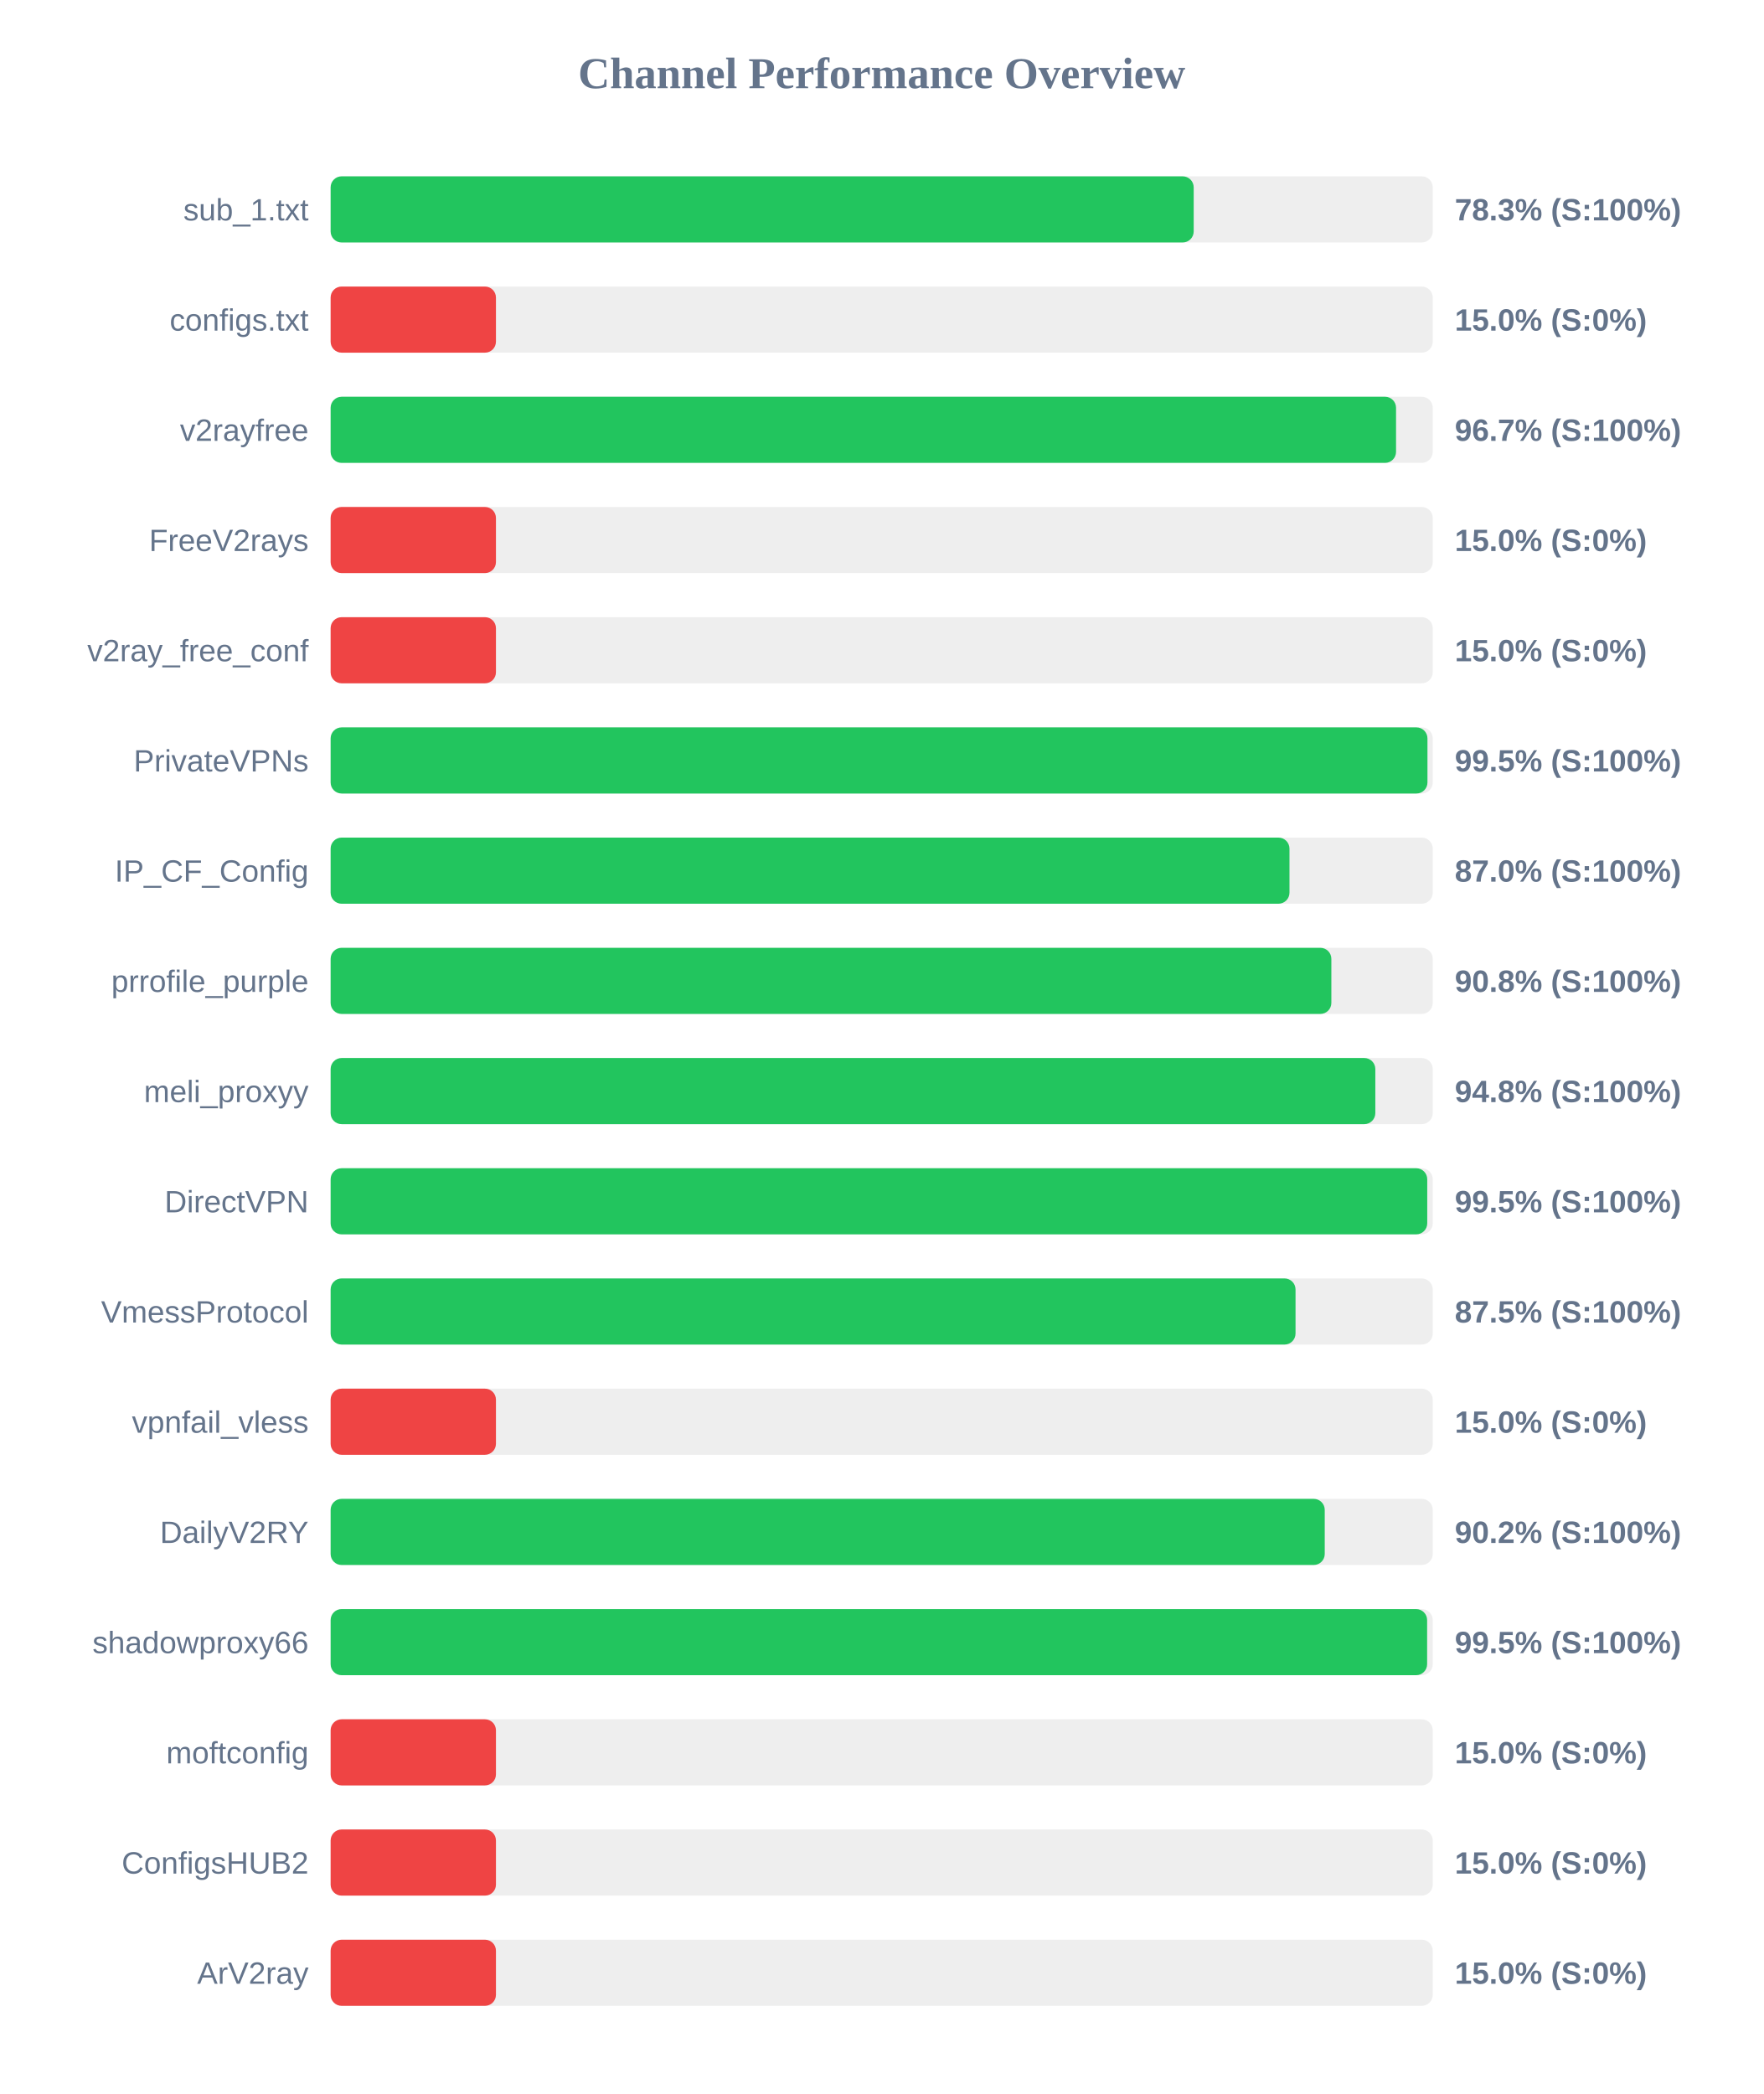
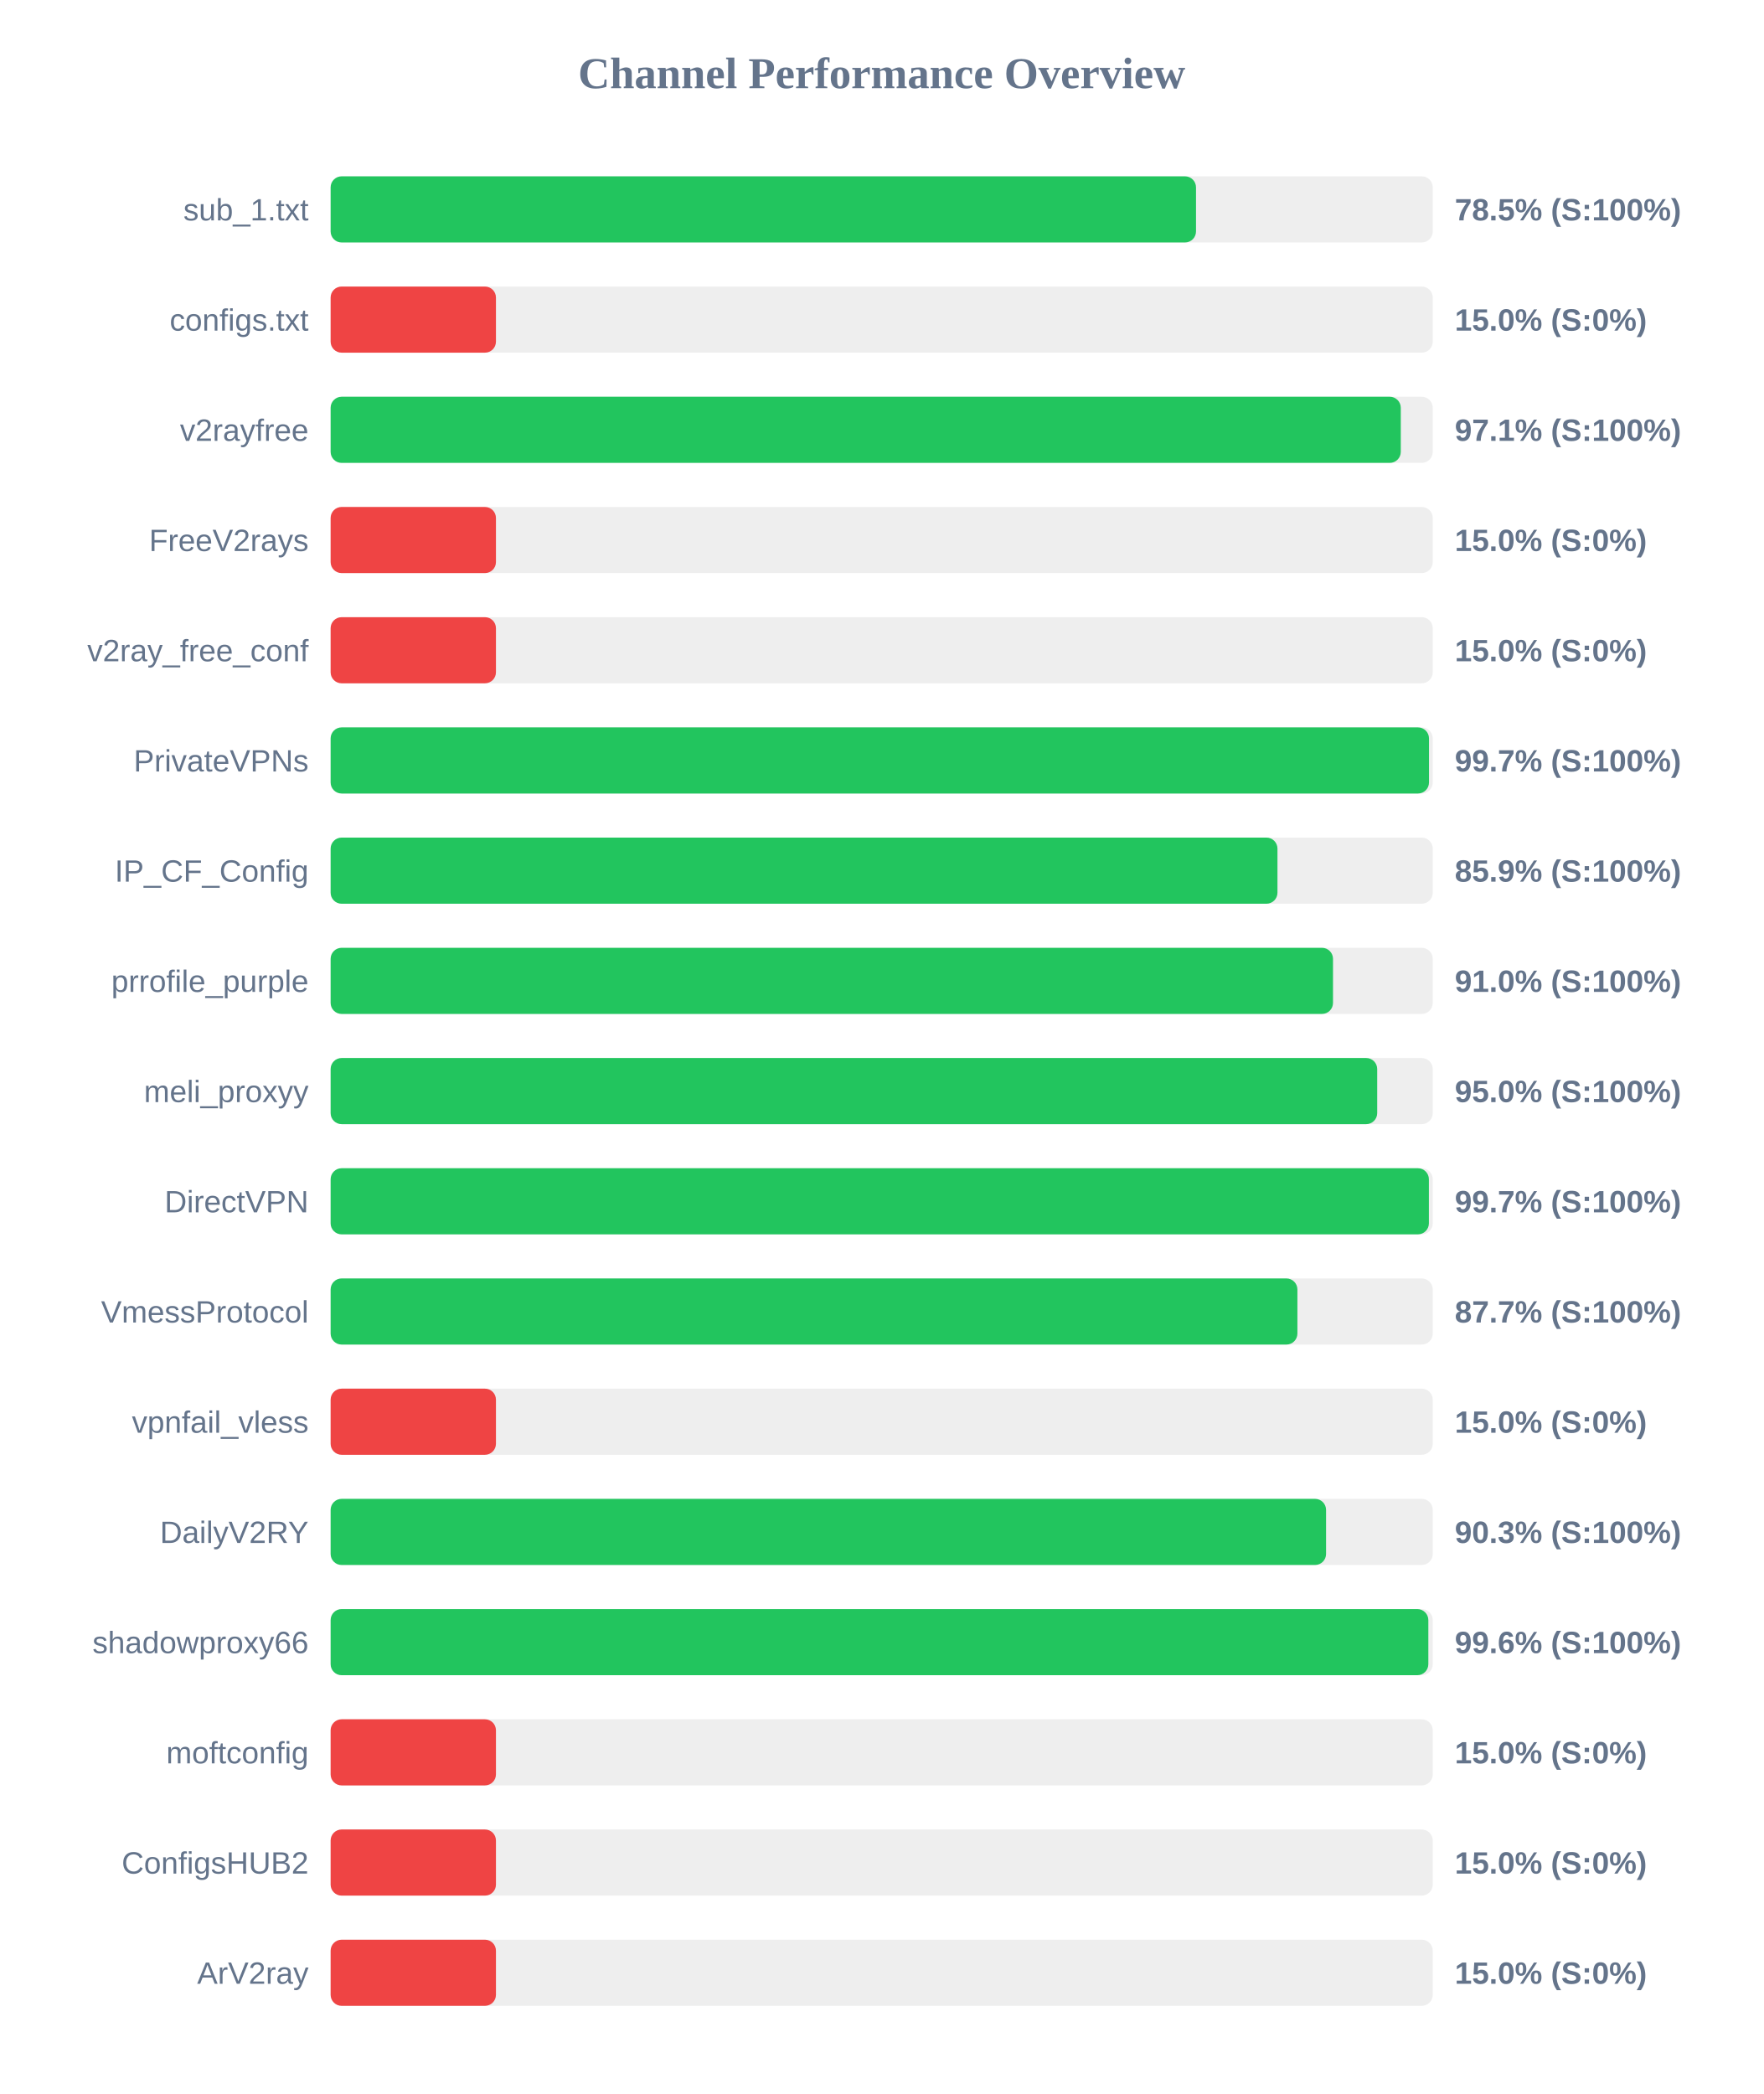
<svg xmlns="http://www.w3.org/2000/svg" width="800" height="950" version="1.1">
  <style>
        .row { font: 14px Arial; fill: #64748b; }
        .score { font: bold 14px Arial; fill: #64748b; }
    </style>
  <text x="400" y="40" text-anchor="middle" font-size="20px" font-weight="bold" fill="#64748b">Channel Performance Overview</text>
  <rect x="150" y="80" width="500" height="30" fill="#eee" rx="5" />
-   <rect x="150" y="80" width="391.55" height="30" fill="#22c55e" rx="5" />
+   <rect x="150" y="80" width="392.6" height="30" fill="#22c55e" rx="5" />
  <text x="140" y="100" text-anchor="end" class="row">sub_1.txt</text>
-   <text x="660" y="100" text-anchor="start" class="score">78.3% (S:100%)</text>
+   <text x="660" y="100" text-anchor="start" class="score">78.5% (S:100%)</text>
  <rect x="150" y="130" width="500" height="30" fill="#eee" rx="5" />
  <rect x="150" y="130" width="75.0" height="30" fill="#ef4444" rx="5" />
  <text x="140" y="150" text-anchor="end" class="row">configs.txt</text>
  <text x="660" y="150" text-anchor="start" class="score">15.0% (S:0%)</text>
  <rect x="150" y="180" width="500" height="30" fill="#eee" rx="5" />
-   <rect x="150" y="180" width="483.35" height="30" fill="#22c55e" rx="5" />
+   <rect x="150" y="180" width="485.5" height="30" fill="#22c55e" rx="5" />
  <text x="140" y="200" text-anchor="end" class="row">v2rayfree</text>
-   <text x="660" y="200" text-anchor="start" class="score">96.7% (S:100%)</text>
+   <text x="660" y="200" text-anchor="start" class="score">97.1% (S:100%)</text>
  <rect x="150" y="230" width="500" height="30" fill="#eee" rx="5" />
  <rect x="150" y="230" width="75.0" height="30" fill="#ef4444" rx="5" />
  <text x="140" y="250" text-anchor="end" class="row">FreeV2rays</text>
  <text x="660" y="250" text-anchor="start" class="score">15.0% (S:0%)</text>
  <rect x="150" y="280" width="500" height="30" fill="#eee" rx="5" />
  <rect x="150" y="280" width="75.0" height="30" fill="#ef4444" rx="5" />
  <text x="140" y="300" text-anchor="end" class="row">v2ray_free_conf</text>
  <text x="660" y="300" text-anchor="start" class="score">15.0% (S:0%)</text>
  <rect x="150" y="330" width="500" height="30" fill="#eee" rx="5" />
-   <rect x="150" y="330" width="497.6" height="30" fill="#22c55e" rx="5" />
+   <rect x="150" y="330" width="498.3" height="30" fill="#22c55e" rx="5" />
  <text x="140" y="350" text-anchor="end" class="row">PrivateVPNs</text>
-   <text x="660" y="350" text-anchor="start" class="score">99.5% (S:100%)</text>
+   <text x="660" y="350" text-anchor="start" class="score">99.7% (S:100%)</text>
  <rect x="150" y="380" width="500" height="30" fill="#eee" rx="5" />
-   <rect x="150" y="380" width="435.0" height="30" fill="#22c55e" rx="5" />
+   <rect x="150" y="380" width="429.55" height="30" fill="#22c55e" rx="5" />
  <text x="140" y="400" text-anchor="end" class="row">IP_CF_Config</text>
-   <text x="660" y="400" text-anchor="start" class="score">87.0% (S:100%)</text>
+   <text x="660" y="400" text-anchor="start" class="score">85.9% (S:100%)</text>
  <rect x="150" y="430" width="500" height="30" fill="#eee" rx="5" />
-   <rect x="150" y="430" width="454.0" height="30" fill="#22c55e" rx="5" />
+   <rect x="150" y="430" width="454.75" height="30" fill="#22c55e" rx="5" />
  <text x="140" y="450" text-anchor="end" class="row">prrofile_purple</text>
-   <text x="660" y="450" text-anchor="start" class="score">90.8% (S:100%)</text>
+   <text x="660" y="450" text-anchor="start" class="score">91.0% (S:100%)</text>
  <rect x="150" y="480" width="500" height="30" fill="#eee" rx="5" />
-   <rect x="150" y="480" width="473.95" height="30" fill="#22c55e" rx="5" />
+   <rect x="150" y="480" width="474.8" height="30" fill="#22c55e" rx="5" />
  <text x="140" y="500" text-anchor="end" class="row">meli_proxyy</text>
-   <text x="660" y="500" text-anchor="start" class="score">94.8% (S:100%)</text>
+   <text x="660" y="500" text-anchor="start" class="score">95.0% (S:100%)</text>
  <rect x="150" y="530" width="500" height="30" fill="#eee" rx="5" />
-   <rect x="150" y="530" width="497.5" height="30" fill="#22c55e" rx="5" />
+   <rect x="150" y="530" width="498.25" height="30" fill="#22c55e" rx="5" />
  <text x="140" y="550" text-anchor="end" class="row">DirectVPN</text>
-   <text x="660" y="550" text-anchor="start" class="score">99.5% (S:100%)</text>
+   <text x="660" y="550" text-anchor="start" class="score">99.7% (S:100%)</text>
  <rect x="150" y="580" width="500" height="30" fill="#eee" rx="5" />
-   <rect x="150" y="580" width="437.75" height="30" fill="#22c55e" rx="5" />
+   <rect x="150" y="580" width="438.6" height="30" fill="#22c55e" rx="5" />
  <text x="140" y="600" text-anchor="end" class="row">VmessProtocol</text>
-   <text x="660" y="600" text-anchor="start" class="score">87.5% (S:100%)</text>
+   <text x="660" y="600" text-anchor="start" class="score">87.7% (S:100%)</text>
  <rect x="150" y="630" width="500" height="30" fill="#eee" rx="5" />
  <rect x="150" y="630" width="75.0" height="30" fill="#ef4444" rx="5" />
  <text x="140" y="650" text-anchor="end" class="row">vpnfail_vless</text>
  <text x="660" y="650" text-anchor="start" class="score">15.0% (S:0%)</text>
  <rect x="150" y="680" width="500" height="30" fill="#eee" rx="5" />
-   <rect x="150" y="680" width="451.0" height="30" fill="#22c55e" rx="5" />
+   <rect x="150" y="680" width="451.6" height="30" fill="#22c55e" rx="5" />
  <text x="140" y="700" text-anchor="end" class="row">DailyV2RY</text>
-   <text x="660" y="700" text-anchor="start" class="score">90.2% (S:100%)</text>
+   <text x="660" y="700" text-anchor="start" class="score">90.3% (S:100%)</text>
  <rect x="150" y="730" width="500" height="30" fill="#eee" rx="5" />
-   <rect x="150" y="730" width="497.45" height="30" fill="#22c55e" rx="5" />
+   <rect x="150" y="730" width="498.0" height="30" fill="#22c55e" rx="5" />
  <text x="140" y="750" text-anchor="end" class="row">shadowproxy66</text>
-   <text x="660" y="750" text-anchor="start" class="score">99.5% (S:100%)</text>
+   <text x="660" y="750" text-anchor="start" class="score">99.6% (S:100%)</text>
  <rect x="150" y="780" width="500" height="30" fill="#eee" rx="5" />
  <rect x="150" y="780" width="75.0" height="30" fill="#ef4444" rx="5" />
  <text x="140" y="800" text-anchor="end" class="row">moftconfig</text>
  <text x="660" y="800" text-anchor="start" class="score">15.0% (S:0%)</text>
  <rect x="150" y="830" width="500" height="30" fill="#eee" rx="5" />
  <rect x="150" y="830" width="75.0" height="30" fill="#ef4444" rx="5" />
  <text x="140" y="850" text-anchor="end" class="row">ConfigsHUB2</text>
  <text x="660" y="850" text-anchor="start" class="score">15.0% (S:0%)</text>
  <rect x="150" y="880" width="500" height="30" fill="#eee" rx="5" />
  <rect x="150" y="880" width="75.0" height="30" fill="#ef4444" rx="5" />
  <text x="140" y="900" text-anchor="end" class="row">ArV2ray</text>
  <text x="660" y="900" text-anchor="start" class="score">15.0% (S:0%)</text>
</svg>
